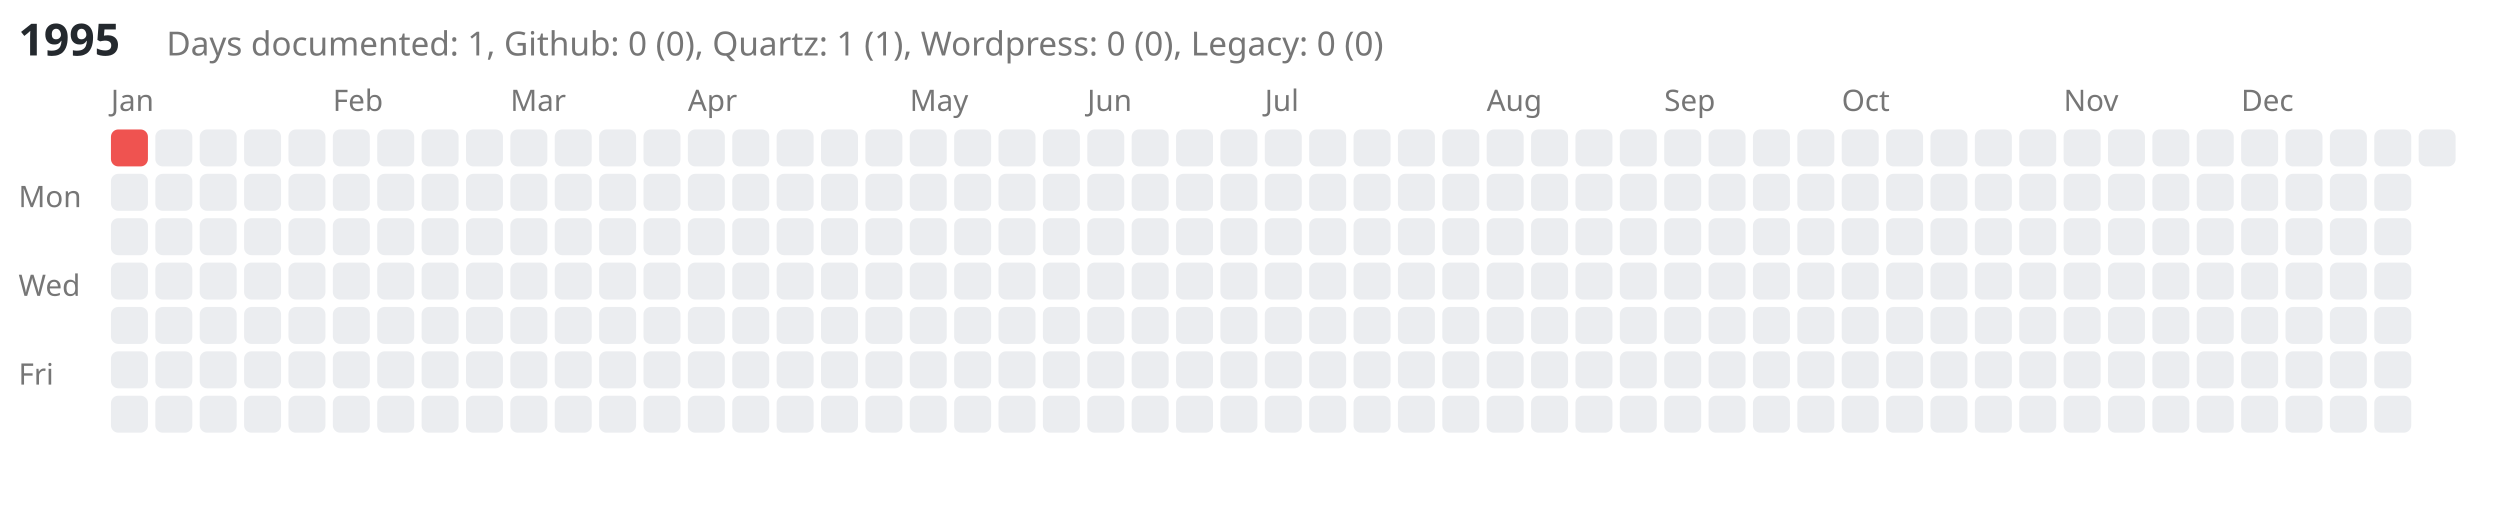
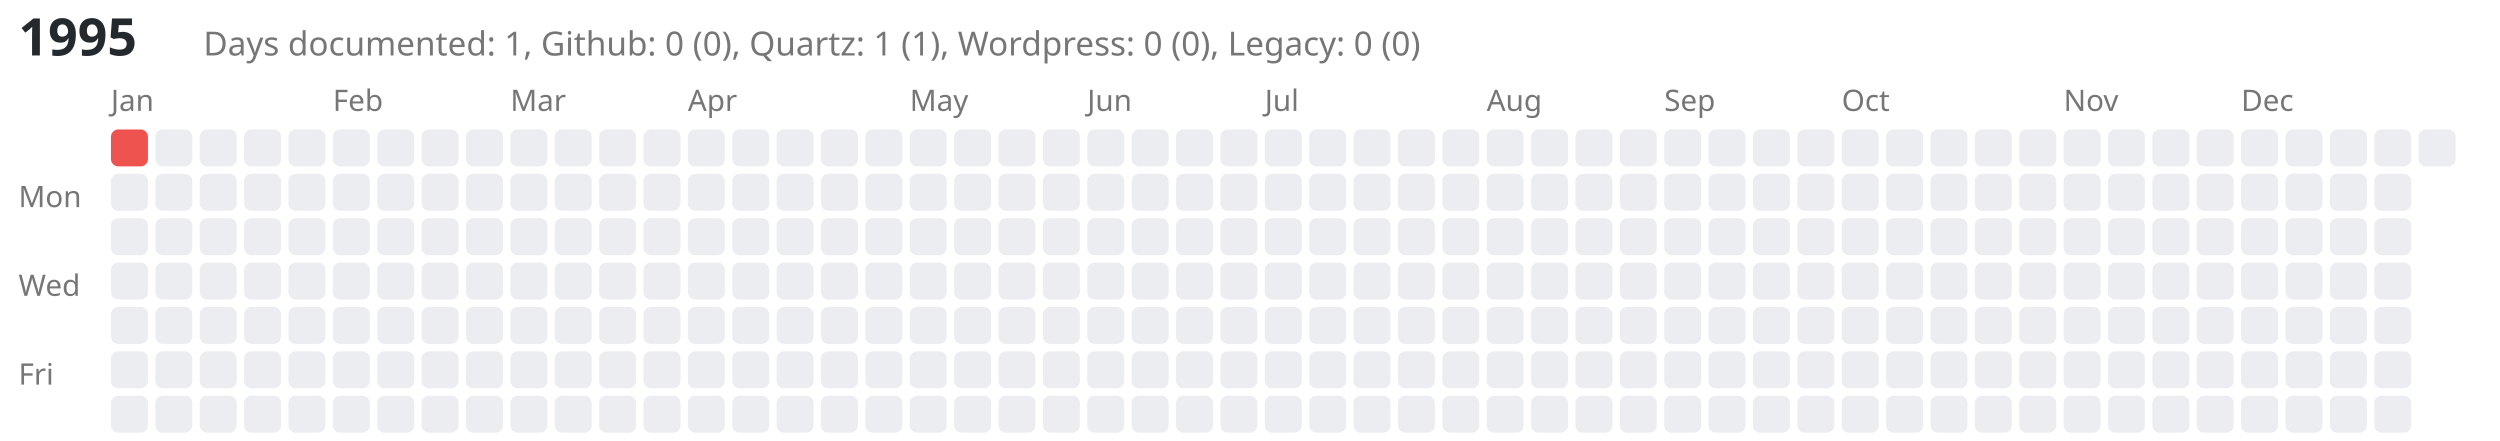
- <svg xmlns="http://www.w3.org/2000/svg" viewBox="0 0 676 139" style="background-color: white;">
-   <text x="5" y="15" font-family="sans-serif" font-size="12" font-weight="bold" fill="#24292e">1995</text>
-   <text x="45" y="15" font-family="sans-serif" font-size="9" fill="#767676">Days documented: 1, Github: 0 (0), Quartz: 1 (1), Wordpress: 0 (0), Legacy: 0 (0)</text>
+ <svg xmlns="http://www.w3.org/2000/svg" viewBox="0 0 676 119" style="background-color: white;">
+   <text x="5" y="15" font-family="sans-serif" font-size="14" font-weight="bold" fill="#24292e">1995</text>
+   <text x="55" y="15" font-family="sans-serif" font-size="9" fill="#767676">Days documented: 1, Github: 0 (0), Quartz: 1 (1), Wordpress: 0 (0), Legacy: 0 (0)</text>
  <text x="5" y="56" font-family="sans-serif" font-size="8" fill="#767676">Mon</text>
  <text x="5" y="80" font-family="sans-serif" font-size="8" fill="#767676">Wed</text>
  <text x="5" y="104" font-family="sans-serif" font-size="8" fill="#767676">Fri</text>
  <text x="30" y="30" font-family="sans-serif" font-size="8" fill="#767676">Jan</text>
  <a href="https://kreier.github.io/quartz/Diary/1995">
    <rect class="day-cell" data-date="1995-01-01" x="30" y="35" width="10" height="10" fill="#ef5350" rx="2" ry="2" />
  </a>
  <rect class="day-cell" data-date="1995-01-02" x="30" y="47" width="10" height="10" fill="#ebedf0" rx="2" ry="2" />
  <rect class="day-cell" data-date="1995-01-03" x="30" y="59" width="10" height="10" fill="#ebedf0" rx="2" ry="2" />
  <rect class="day-cell" data-date="1995-01-04" x="30" y="71" width="10" height="10" fill="#ebedf0" rx="2" ry="2" />
  <rect class="day-cell" data-date="1995-01-05" x="30" y="83" width="10" height="10" fill="#ebedf0" rx="2" ry="2" />
  <rect class="day-cell" data-date="1995-01-06" x="30" y="95" width="10" height="10" fill="#ebedf0" rx="2" ry="2" />
  <rect class="day-cell" data-date="1995-01-07" x="30" y="107" width="10" height="10" fill="#ebedf0" rx="2" ry="2" />
  <rect class="day-cell" data-date="1995-01-08" x="42" y="35" width="10" height="10" fill="#ebedf0" rx="2" ry="2" />
  <rect class="day-cell" data-date="1995-01-09" x="42" y="47" width="10" height="10" fill="#ebedf0" rx="2" ry="2" />
  <rect class="day-cell" data-date="1995-01-10" x="42" y="59" width="10" height="10" fill="#ebedf0" rx="2" ry="2" />
  <rect class="day-cell" data-date="1995-01-11" x="42" y="71" width="10" height="10" fill="#ebedf0" rx="2" ry="2" />
  <rect class="day-cell" data-date="1995-01-12" x="42" y="83" width="10" height="10" fill="#ebedf0" rx="2" ry="2" />
  <rect class="day-cell" data-date="1995-01-13" x="42" y="95" width="10" height="10" fill="#ebedf0" rx="2" ry="2" />
  <rect class="day-cell" data-date="1995-01-14" x="42" y="107" width="10" height="10" fill="#ebedf0" rx="2" ry="2" />
  <rect class="day-cell" data-date="1995-01-15" x="54" y="35" width="10" height="10" fill="#ebedf0" rx="2" ry="2" />
  <rect class="day-cell" data-date="1995-01-16" x="54" y="47" width="10" height="10" fill="#ebedf0" rx="2" ry="2" />
  <rect class="day-cell" data-date="1995-01-17" x="54" y="59" width="10" height="10" fill="#ebedf0" rx="2" ry="2" />
  <rect class="day-cell" data-date="1995-01-18" x="54" y="71" width="10" height="10" fill="#ebedf0" rx="2" ry="2" />
  <rect class="day-cell" data-date="1995-01-19" x="54" y="83" width="10" height="10" fill="#ebedf0" rx="2" ry="2" />
  <rect class="day-cell" data-date="1995-01-20" x="54" y="95" width="10" height="10" fill="#ebedf0" rx="2" ry="2" />
  <rect class="day-cell" data-date="1995-01-21" x="54" y="107" width="10" height="10" fill="#ebedf0" rx="2" ry="2" />
  <rect class="day-cell" data-date="1995-01-22" x="66" y="35" width="10" height="10" fill="#ebedf0" rx="2" ry="2" />
  <rect class="day-cell" data-date="1995-01-23" x="66" y="47" width="10" height="10" fill="#ebedf0" rx="2" ry="2" />
  <rect class="day-cell" data-date="1995-01-24" x="66" y="59" width="10" height="10" fill="#ebedf0" rx="2" ry="2" />
  <rect class="day-cell" data-date="1995-01-25" x="66" y="71" width="10" height="10" fill="#ebedf0" rx="2" ry="2" />
  <rect class="day-cell" data-date="1995-01-26" x="66" y="83" width="10" height="10" fill="#ebedf0" rx="2" ry="2" />
  <rect class="day-cell" data-date="1995-01-27" x="66" y="95" width="10" height="10" fill="#ebedf0" rx="2" ry="2" />
  <rect class="day-cell" data-date="1995-01-28" x="66" y="107" width="10" height="10" fill="#ebedf0" rx="2" ry="2" />
  <rect class="day-cell" data-date="1995-01-29" x="78" y="35" width="10" height="10" fill="#ebedf0" rx="2" ry="2" />
  <rect class="day-cell" data-date="1995-01-30" x="78" y="47" width="10" height="10" fill="#ebedf0" rx="2" ry="2" />
  <rect class="day-cell" data-date="1995-01-31" x="78" y="59" width="10" height="10" fill="#ebedf0" rx="2" ry="2" />
  <rect class="day-cell" data-date="1995-02-01" x="78" y="71" width="10" height="10" fill="#ebedf0" rx="2" ry="2" />
  <rect class="day-cell" data-date="1995-02-02" x="78" y="83" width="10" height="10" fill="#ebedf0" rx="2" ry="2" />
  <rect class="day-cell" data-date="1995-02-03" x="78" y="95" width="10" height="10" fill="#ebedf0" rx="2" ry="2" />
  <rect class="day-cell" data-date="1995-02-04" x="78" y="107" width="10" height="10" fill="#ebedf0" rx="2" ry="2" />
  <text x="90" y="30" font-family="sans-serif" font-size="8" fill="#767676">Feb</text>
  <rect class="day-cell" data-date="1995-02-05" x="90" y="35" width="10" height="10" fill="#ebedf0" rx="2" ry="2" />
  <rect class="day-cell" data-date="1995-02-06" x="90" y="47" width="10" height="10" fill="#ebedf0" rx="2" ry="2" />
  <rect class="day-cell" data-date="1995-02-07" x="90" y="59" width="10" height="10" fill="#ebedf0" rx="2" ry="2" />
  <rect class="day-cell" data-date="1995-02-08" x="90" y="71" width="10" height="10" fill="#ebedf0" rx="2" ry="2" />
  <rect class="day-cell" data-date="1995-02-09" x="90" y="83" width="10" height="10" fill="#ebedf0" rx="2" ry="2" />
  <rect class="day-cell" data-date="1995-02-10" x="90" y="95" width="10" height="10" fill="#ebedf0" rx="2" ry="2" />
  <rect class="day-cell" data-date="1995-02-11" x="90" y="107" width="10" height="10" fill="#ebedf0" rx="2" ry="2" />
  <rect class="day-cell" data-date="1995-02-12" x="102" y="35" width="10" height="10" fill="#ebedf0" rx="2" ry="2" />
  <rect class="day-cell" data-date="1995-02-13" x="102" y="47" width="10" height="10" fill="#ebedf0" rx="2" ry="2" />
  <rect class="day-cell" data-date="1995-02-14" x="102" y="59" width="10" height="10" fill="#ebedf0" rx="2" ry="2" />
  <rect class="day-cell" data-date="1995-02-15" x="102" y="71" width="10" height="10" fill="#ebedf0" rx="2" ry="2" />
  <rect class="day-cell" data-date="1995-02-16" x="102" y="83" width="10" height="10" fill="#ebedf0" rx="2" ry="2" />
  <rect class="day-cell" data-date="1995-02-17" x="102" y="95" width="10" height="10" fill="#ebedf0" rx="2" ry="2" />
  <rect class="day-cell" data-date="1995-02-18" x="102" y="107" width="10" height="10" fill="#ebedf0" rx="2" ry="2" />
  <rect class="day-cell" data-date="1995-02-19" x="114" y="35" width="10" height="10" fill="#ebedf0" rx="2" ry="2" />
  <rect class="day-cell" data-date="1995-02-20" x="114" y="47" width="10" height="10" fill="#ebedf0" rx="2" ry="2" />
  <rect class="day-cell" data-date="1995-02-21" x="114" y="59" width="10" height="10" fill="#ebedf0" rx="2" ry="2" />
  <rect class="day-cell" data-date="1995-02-22" x="114" y="71" width="10" height="10" fill="#ebedf0" rx="2" ry="2" />
  <rect class="day-cell" data-date="1995-02-23" x="114" y="83" width="10" height="10" fill="#ebedf0" rx="2" ry="2" />
  <rect class="day-cell" data-date="1995-02-24" x="114" y="95" width="10" height="10" fill="#ebedf0" rx="2" ry="2" />
  <rect class="day-cell" data-date="1995-02-25" x="114" y="107" width="10" height="10" fill="#ebedf0" rx="2" ry="2" />
  <rect class="day-cell" data-date="1995-02-26" x="126" y="35" width="10" height="10" fill="#ebedf0" rx="2" ry="2" />
  <rect class="day-cell" data-date="1995-02-27" x="126" y="47" width="10" height="10" fill="#ebedf0" rx="2" ry="2" />
  <rect class="day-cell" data-date="1995-02-28" x="126" y="59" width="10" height="10" fill="#ebedf0" rx="2" ry="2" />
  <rect class="day-cell" data-date="1995-03-01" x="126" y="71" width="10" height="10" fill="#ebedf0" rx="2" ry="2" />
  <rect class="day-cell" data-date="1995-03-02" x="126" y="83" width="10" height="10" fill="#ebedf0" rx="2" ry="2" />
  <rect class="day-cell" data-date="1995-03-03" x="126" y="95" width="10" height="10" fill="#ebedf0" rx="2" ry="2" />
  <rect class="day-cell" data-date="1995-03-04" x="126" y="107" width="10" height="10" fill="#ebedf0" rx="2" ry="2" />
  <text x="138" y="30" font-family="sans-serif" font-size="8" fill="#767676">Mar</text>
  <rect class="day-cell" data-date="1995-03-05" x="138" y="35" width="10" height="10" fill="#ebedf0" rx="2" ry="2" />
  <rect class="day-cell" data-date="1995-03-06" x="138" y="47" width="10" height="10" fill="#ebedf0" rx="2" ry="2" />
  <rect class="day-cell" data-date="1995-03-07" x="138" y="59" width="10" height="10" fill="#ebedf0" rx="2" ry="2" />
  <rect class="day-cell" data-date="1995-03-08" x="138" y="71" width="10" height="10" fill="#ebedf0" rx="2" ry="2" />
  <rect class="day-cell" data-date="1995-03-09" x="138" y="83" width="10" height="10" fill="#ebedf0" rx="2" ry="2" />
  <rect class="day-cell" data-date="1995-03-10" x="138" y="95" width="10" height="10" fill="#ebedf0" rx="2" ry="2" />
  <rect class="day-cell" data-date="1995-03-11" x="138" y="107" width="10" height="10" fill="#ebedf0" rx="2" ry="2" />
  <rect class="day-cell" data-date="1995-03-12" x="150" y="35" width="10" height="10" fill="#ebedf0" rx="2" ry="2" />
  <rect class="day-cell" data-date="1995-03-13" x="150" y="47" width="10" height="10" fill="#ebedf0" rx="2" ry="2" />
  <rect class="day-cell" data-date="1995-03-14" x="150" y="59" width="10" height="10" fill="#ebedf0" rx="2" ry="2" />
  <rect class="day-cell" data-date="1995-03-15" x="150" y="71" width="10" height="10" fill="#ebedf0" rx="2" ry="2" />
  <rect class="day-cell" data-date="1995-03-16" x="150" y="83" width="10" height="10" fill="#ebedf0" rx="2" ry="2" />
  <rect class="day-cell" data-date="1995-03-17" x="150" y="95" width="10" height="10" fill="#ebedf0" rx="2" ry="2" />
  <rect class="day-cell" data-date="1995-03-18" x="150" y="107" width="10" height="10" fill="#ebedf0" rx="2" ry="2" />
  <rect class="day-cell" data-date="1995-03-19" x="162" y="35" width="10" height="10" fill="#ebedf0" rx="2" ry="2" />
  <rect class="day-cell" data-date="1995-03-20" x="162" y="47" width="10" height="10" fill="#ebedf0" rx="2" ry="2" />
  <rect class="day-cell" data-date="1995-03-21" x="162" y="59" width="10" height="10" fill="#ebedf0" rx="2" ry="2" />
  <rect class="day-cell" data-date="1995-03-22" x="162" y="71" width="10" height="10" fill="#ebedf0" rx="2" ry="2" />
  <rect class="day-cell" data-date="1995-03-23" x="162" y="83" width="10" height="10" fill="#ebedf0" rx="2" ry="2" />
  <rect class="day-cell" data-date="1995-03-24" x="162" y="95" width="10" height="10" fill="#ebedf0" rx="2" ry="2" />
  <rect class="day-cell" data-date="1995-03-25" x="162" y="107" width="10" height="10" fill="#ebedf0" rx="2" ry="2" />
  <rect class="day-cell" data-date="1995-03-26" x="174" y="35" width="10" height="10" fill="#ebedf0" rx="2" ry="2" />
  <rect class="day-cell" data-date="1995-03-27" x="174" y="47" width="10" height="10" fill="#ebedf0" rx="2" ry="2" />
  <rect class="day-cell" data-date="1995-03-28" x="174" y="59" width="10" height="10" fill="#ebedf0" rx="2" ry="2" />
  <rect class="day-cell" data-date="1995-03-29" x="174" y="71" width="10" height="10" fill="#ebedf0" rx="2" ry="2" />
  <rect class="day-cell" data-date="1995-03-30" x="174" y="83" width="10" height="10" fill="#ebedf0" rx="2" ry="2" />
  <rect class="day-cell" data-date="1995-03-31" x="174" y="95" width="10" height="10" fill="#ebedf0" rx="2" ry="2" />
  <rect class="day-cell" data-date="1995-04-01" x="174" y="107" width="10" height="10" fill="#ebedf0" rx="2" ry="2" />
  <text x="186" y="30" font-family="sans-serif" font-size="8" fill="#767676">Apr</text>
  <rect class="day-cell" data-date="1995-04-02" x="186" y="35" width="10" height="10" fill="#ebedf0" rx="2" ry="2" />
  <rect class="day-cell" data-date="1995-04-03" x="186" y="47" width="10" height="10" fill="#ebedf0" rx="2" ry="2" />
  <rect class="day-cell" data-date="1995-04-04" x="186" y="59" width="10" height="10" fill="#ebedf0" rx="2" ry="2" />
  <rect class="day-cell" data-date="1995-04-05" x="186" y="71" width="10" height="10" fill="#ebedf0" rx="2" ry="2" />
  <rect class="day-cell" data-date="1995-04-06" x="186" y="83" width="10" height="10" fill="#ebedf0" rx="2" ry="2" />
  <rect class="day-cell" data-date="1995-04-07" x="186" y="95" width="10" height="10" fill="#ebedf0" rx="2" ry="2" />
  <rect class="day-cell" data-date="1995-04-08" x="186" y="107" width="10" height="10" fill="#ebedf0" rx="2" ry="2" />
  <rect class="day-cell" data-date="1995-04-09" x="198" y="35" width="10" height="10" fill="#ebedf0" rx="2" ry="2" />
  <rect class="day-cell" data-date="1995-04-10" x="198" y="47" width="10" height="10" fill="#ebedf0" rx="2" ry="2" />
  <rect class="day-cell" data-date="1995-04-11" x="198" y="59" width="10" height="10" fill="#ebedf0" rx="2" ry="2" />
  <rect class="day-cell" data-date="1995-04-12" x="198" y="71" width="10" height="10" fill="#ebedf0" rx="2" ry="2" />
  <rect class="day-cell" data-date="1995-04-13" x="198" y="83" width="10" height="10" fill="#ebedf0" rx="2" ry="2" />
  <rect class="day-cell" data-date="1995-04-14" x="198" y="95" width="10" height="10" fill="#ebedf0" rx="2" ry="2" />
  <rect class="day-cell" data-date="1995-04-15" x="198" y="107" width="10" height="10" fill="#ebedf0" rx="2" ry="2" />
  <rect class="day-cell" data-date="1995-04-16" x="210" y="35" width="10" height="10" fill="#ebedf0" rx="2" ry="2" />
  <rect class="day-cell" data-date="1995-04-17" x="210" y="47" width="10" height="10" fill="#ebedf0" rx="2" ry="2" />
  <rect class="day-cell" data-date="1995-04-18" x="210" y="59" width="10" height="10" fill="#ebedf0" rx="2" ry="2" />
  <rect class="day-cell" data-date="1995-04-19" x="210" y="71" width="10" height="10" fill="#ebedf0" rx="2" ry="2" />
  <rect class="day-cell" data-date="1995-04-20" x="210" y="83" width="10" height="10" fill="#ebedf0" rx="2" ry="2" />
  <rect class="day-cell" data-date="1995-04-21" x="210" y="95" width="10" height="10" fill="#ebedf0" rx="2" ry="2" />
  <rect class="day-cell" data-date="1995-04-22" x="210" y="107" width="10" height="10" fill="#ebedf0" rx="2" ry="2" />
  <rect class="day-cell" data-date="1995-04-23" x="222" y="35" width="10" height="10" fill="#ebedf0" rx="2" ry="2" />
  <rect class="day-cell" data-date="1995-04-24" x="222" y="47" width="10" height="10" fill="#ebedf0" rx="2" ry="2" />
  <rect class="day-cell" data-date="1995-04-25" x="222" y="59" width="10" height="10" fill="#ebedf0" rx="2" ry="2" />
  <rect class="day-cell" data-date="1995-04-26" x="222" y="71" width="10" height="10" fill="#ebedf0" rx="2" ry="2" />
  <rect class="day-cell" data-date="1995-04-27" x="222" y="83" width="10" height="10" fill="#ebedf0" rx="2" ry="2" />
  <rect class="day-cell" data-date="1995-04-28" x="222" y="95" width="10" height="10" fill="#ebedf0" rx="2" ry="2" />
  <rect class="day-cell" data-date="1995-04-29" x="222" y="107" width="10" height="10" fill="#ebedf0" rx="2" ry="2" />
  <rect class="day-cell" data-date="1995-04-30" x="234" y="35" width="10" height="10" fill="#ebedf0" rx="2" ry="2" />
  <rect class="day-cell" data-date="1995-05-01" x="234" y="47" width="10" height="10" fill="#ebedf0" rx="2" ry="2" />
  <rect class="day-cell" data-date="1995-05-02" x="234" y="59" width="10" height="10" fill="#ebedf0" rx="2" ry="2" />
  <rect class="day-cell" data-date="1995-05-03" x="234" y="71" width="10" height="10" fill="#ebedf0" rx="2" ry="2" />
  <rect class="day-cell" data-date="1995-05-04" x="234" y="83" width="10" height="10" fill="#ebedf0" rx="2" ry="2" />
  <rect class="day-cell" data-date="1995-05-05" x="234" y="95" width="10" height="10" fill="#ebedf0" rx="2" ry="2" />
  <rect class="day-cell" data-date="1995-05-06" x="234" y="107" width="10" height="10" fill="#ebedf0" rx="2" ry="2" />
  <text x="246" y="30" font-family="sans-serif" font-size="8" fill="#767676">May</text>
  <rect class="day-cell" data-date="1995-05-07" x="246" y="35" width="10" height="10" fill="#ebedf0" rx="2" ry="2" />
  <rect class="day-cell" data-date="1995-05-08" x="246" y="47" width="10" height="10" fill="#ebedf0" rx="2" ry="2" />
  <rect class="day-cell" data-date="1995-05-09" x="246" y="59" width="10" height="10" fill="#ebedf0" rx="2" ry="2" />
  <rect class="day-cell" data-date="1995-05-10" x="246" y="71" width="10" height="10" fill="#ebedf0" rx="2" ry="2" />
  <rect class="day-cell" data-date="1995-05-11" x="246" y="83" width="10" height="10" fill="#ebedf0" rx="2" ry="2" />
  <rect class="day-cell" data-date="1995-05-12" x="246" y="95" width="10" height="10" fill="#ebedf0" rx="2" ry="2" />
  <rect class="day-cell" data-date="1995-05-13" x="246" y="107" width="10" height="10" fill="#ebedf0" rx="2" ry="2" />
  <rect class="day-cell" data-date="1995-05-14" x="258" y="35" width="10" height="10" fill="#ebedf0" rx="2" ry="2" />
  <rect class="day-cell" data-date="1995-05-15" x="258" y="47" width="10" height="10" fill="#ebedf0" rx="2" ry="2" />
  <rect class="day-cell" data-date="1995-05-16" x="258" y="59" width="10" height="10" fill="#ebedf0" rx="2" ry="2" />
  <rect class="day-cell" data-date="1995-05-17" x="258" y="71" width="10" height="10" fill="#ebedf0" rx="2" ry="2" />
  <rect class="day-cell" data-date="1995-05-18" x="258" y="83" width="10" height="10" fill="#ebedf0" rx="2" ry="2" />
  <rect class="day-cell" data-date="1995-05-19" x="258" y="95" width="10" height="10" fill="#ebedf0" rx="2" ry="2" />
  <rect class="day-cell" data-date="1995-05-20" x="258" y="107" width="10" height="10" fill="#ebedf0" rx="2" ry="2" />
  <rect class="day-cell" data-date="1995-05-21" x="270" y="35" width="10" height="10" fill="#ebedf0" rx="2" ry="2" />
  <rect class="day-cell" data-date="1995-05-22" x="270" y="47" width="10" height="10" fill="#ebedf0" rx="2" ry="2" />
  <rect class="day-cell" data-date="1995-05-23" x="270" y="59" width="10" height="10" fill="#ebedf0" rx="2" ry="2" />
  <rect class="day-cell" data-date="1995-05-24" x="270" y="71" width="10" height="10" fill="#ebedf0" rx="2" ry="2" />
  <rect class="day-cell" data-date="1995-05-25" x="270" y="83" width="10" height="10" fill="#ebedf0" rx="2" ry="2" />
  <rect class="day-cell" data-date="1995-05-26" x="270" y="95" width="10" height="10" fill="#ebedf0" rx="2" ry="2" />
  <rect class="day-cell" data-date="1995-05-27" x="270" y="107" width="10" height="10" fill="#ebedf0" rx="2" ry="2" />
  <rect class="day-cell" data-date="1995-05-28" x="282" y="35" width="10" height="10" fill="#ebedf0" rx="2" ry="2" />
  <rect class="day-cell" data-date="1995-05-29" x="282" y="47" width="10" height="10" fill="#ebedf0" rx="2" ry="2" />
  <rect class="day-cell" data-date="1995-05-30" x="282" y="59" width="10" height="10" fill="#ebedf0" rx="2" ry="2" />
  <rect class="day-cell" data-date="1995-05-31" x="282" y="71" width="10" height="10" fill="#ebedf0" rx="2" ry="2" />
  <rect class="day-cell" data-date="1995-06-01" x="282" y="83" width="10" height="10" fill="#ebedf0" rx="2" ry="2" />
  <rect class="day-cell" data-date="1995-06-02" x="282" y="95" width="10" height="10" fill="#ebedf0" rx="2" ry="2" />
  <rect class="day-cell" data-date="1995-06-03" x="282" y="107" width="10" height="10" fill="#ebedf0" rx="2" ry="2" />
  <text x="294" y="30" font-family="sans-serif" font-size="8" fill="#767676">Jun</text>
  <rect class="day-cell" data-date="1995-06-04" x="294" y="35" width="10" height="10" fill="#ebedf0" rx="2" ry="2" />
  <rect class="day-cell" data-date="1995-06-05" x="294" y="47" width="10" height="10" fill="#ebedf0" rx="2" ry="2" />
  <rect class="day-cell" data-date="1995-06-06" x="294" y="59" width="10" height="10" fill="#ebedf0" rx="2" ry="2" />
  <rect class="day-cell" data-date="1995-06-07" x="294" y="71" width="10" height="10" fill="#ebedf0" rx="2" ry="2" />
  <rect class="day-cell" data-date="1995-06-08" x="294" y="83" width="10" height="10" fill="#ebedf0" rx="2" ry="2" />
  <rect class="day-cell" data-date="1995-06-09" x="294" y="95" width="10" height="10" fill="#ebedf0" rx="2" ry="2" />
  <rect class="day-cell" data-date="1995-06-10" x="294" y="107" width="10" height="10" fill="#ebedf0" rx="2" ry="2" />
  <rect class="day-cell" data-date="1995-06-11" x="306" y="35" width="10" height="10" fill="#ebedf0" rx="2" ry="2" />
  <rect class="day-cell" data-date="1995-06-12" x="306" y="47" width="10" height="10" fill="#ebedf0" rx="2" ry="2" />
  <rect class="day-cell" data-date="1995-06-13" x="306" y="59" width="10" height="10" fill="#ebedf0" rx="2" ry="2" />
  <rect class="day-cell" data-date="1995-06-14" x="306" y="71" width="10" height="10" fill="#ebedf0" rx="2" ry="2" />
  <rect class="day-cell" data-date="1995-06-15" x="306" y="83" width="10" height="10" fill="#ebedf0" rx="2" ry="2" />
  <rect class="day-cell" data-date="1995-06-16" x="306" y="95" width="10" height="10" fill="#ebedf0" rx="2" ry="2" />
  <rect class="day-cell" data-date="1995-06-17" x="306" y="107" width="10" height="10" fill="#ebedf0" rx="2" ry="2" />
  <rect class="day-cell" data-date="1995-06-18" x="318" y="35" width="10" height="10" fill="#ebedf0" rx="2" ry="2" />
  <rect class="day-cell" data-date="1995-06-19" x="318" y="47" width="10" height="10" fill="#ebedf0" rx="2" ry="2" />
  <rect class="day-cell" data-date="1995-06-20" x="318" y="59" width="10" height="10" fill="#ebedf0" rx="2" ry="2" />
  <rect class="day-cell" data-date="1995-06-21" x="318" y="71" width="10" height="10" fill="#ebedf0" rx="2" ry="2" />
  <rect class="day-cell" data-date="1995-06-22" x="318" y="83" width="10" height="10" fill="#ebedf0" rx="2" ry="2" />
  <rect class="day-cell" data-date="1995-06-23" x="318" y="95" width="10" height="10" fill="#ebedf0" rx="2" ry="2" />
  <rect class="day-cell" data-date="1995-06-24" x="318" y="107" width="10" height="10" fill="#ebedf0" rx="2" ry="2" />
  <rect class="day-cell" data-date="1995-06-25" x="330" y="35" width="10" height="10" fill="#ebedf0" rx="2" ry="2" />
  <rect class="day-cell" data-date="1995-06-26" x="330" y="47" width="10" height="10" fill="#ebedf0" rx="2" ry="2" />
  <rect class="day-cell" data-date="1995-06-27" x="330" y="59" width="10" height="10" fill="#ebedf0" rx="2" ry="2" />
  <rect class="day-cell" data-date="1995-06-28" x="330" y="71" width="10" height="10" fill="#ebedf0" rx="2" ry="2" />
  <rect class="day-cell" data-date="1995-06-29" x="330" y="83" width="10" height="10" fill="#ebedf0" rx="2" ry="2" />
  <rect class="day-cell" data-date="1995-06-30" x="330" y="95" width="10" height="10" fill="#ebedf0" rx="2" ry="2" />
  <rect class="day-cell" data-date="1995-07-01" x="330" y="107" width="10" height="10" fill="#ebedf0" rx="2" ry="2" />
  <text x="342" y="30" font-family="sans-serif" font-size="8" fill="#767676">Jul</text>
  <rect class="day-cell" data-date="1995-07-02" x="342" y="35" width="10" height="10" fill="#ebedf0" rx="2" ry="2" />
  <rect class="day-cell" data-date="1995-07-03" x="342" y="47" width="10" height="10" fill="#ebedf0" rx="2" ry="2" />
  <rect class="day-cell" data-date="1995-07-04" x="342" y="59" width="10" height="10" fill="#ebedf0" rx="2" ry="2" />
  <rect class="day-cell" data-date="1995-07-05" x="342" y="71" width="10" height="10" fill="#ebedf0" rx="2" ry="2" />
  <rect class="day-cell" data-date="1995-07-06" x="342" y="83" width="10" height="10" fill="#ebedf0" rx="2" ry="2" />
  <rect class="day-cell" data-date="1995-07-07" x="342" y="95" width="10" height="10" fill="#ebedf0" rx="2" ry="2" />
  <rect class="day-cell" data-date="1995-07-08" x="342" y="107" width="10" height="10" fill="#ebedf0" rx="2" ry="2" />
  <rect class="day-cell" data-date="1995-07-09" x="354" y="35" width="10" height="10" fill="#ebedf0" rx="2" ry="2" />
  <rect class="day-cell" data-date="1995-07-10" x="354" y="47" width="10" height="10" fill="#ebedf0" rx="2" ry="2" />
  <rect class="day-cell" data-date="1995-07-11" x="354" y="59" width="10" height="10" fill="#ebedf0" rx="2" ry="2" />
  <rect class="day-cell" data-date="1995-07-12" x="354" y="71" width="10" height="10" fill="#ebedf0" rx="2" ry="2" />
  <rect class="day-cell" data-date="1995-07-13" x="354" y="83" width="10" height="10" fill="#ebedf0" rx="2" ry="2" />
  <rect class="day-cell" data-date="1995-07-14" x="354" y="95" width="10" height="10" fill="#ebedf0" rx="2" ry="2" />
  <rect class="day-cell" data-date="1995-07-15" x="354" y="107" width="10" height="10" fill="#ebedf0" rx="2" ry="2" />
  <rect class="day-cell" data-date="1995-07-16" x="366" y="35" width="10" height="10" fill="#ebedf0" rx="2" ry="2" />
  <rect class="day-cell" data-date="1995-07-17" x="366" y="47" width="10" height="10" fill="#ebedf0" rx="2" ry="2" />
  <rect class="day-cell" data-date="1995-07-18" x="366" y="59" width="10" height="10" fill="#ebedf0" rx="2" ry="2" />
  <rect class="day-cell" data-date="1995-07-19" x="366" y="71" width="10" height="10" fill="#ebedf0" rx="2" ry="2" />
  <rect class="day-cell" data-date="1995-07-20" x="366" y="83" width="10" height="10" fill="#ebedf0" rx="2" ry="2" />
  <rect class="day-cell" data-date="1995-07-21" x="366" y="95" width="10" height="10" fill="#ebedf0" rx="2" ry="2" />
  <rect class="day-cell" data-date="1995-07-22" x="366" y="107" width="10" height="10" fill="#ebedf0" rx="2" ry="2" />
  <rect class="day-cell" data-date="1995-07-23" x="378" y="35" width="10" height="10" fill="#ebedf0" rx="2" ry="2" />
  <rect class="day-cell" data-date="1995-07-24" x="378" y="47" width="10" height="10" fill="#ebedf0" rx="2" ry="2" />
  <rect class="day-cell" data-date="1995-07-25" x="378" y="59" width="10" height="10" fill="#ebedf0" rx="2" ry="2" />
  <rect class="day-cell" data-date="1995-07-26" x="378" y="71" width="10" height="10" fill="#ebedf0" rx="2" ry="2" />
  <rect class="day-cell" data-date="1995-07-27" x="378" y="83" width="10" height="10" fill="#ebedf0" rx="2" ry="2" />
  <rect class="day-cell" data-date="1995-07-28" x="378" y="95" width="10" height="10" fill="#ebedf0" rx="2" ry="2" />
  <rect class="day-cell" data-date="1995-07-29" x="378" y="107" width="10" height="10" fill="#ebedf0" rx="2" ry="2" />
  <rect class="day-cell" data-date="1995-07-30" x="390" y="35" width="10" height="10" fill="#ebedf0" rx="2" ry="2" />
  <rect class="day-cell" data-date="1995-07-31" x="390" y="47" width="10" height="10" fill="#ebedf0" rx="2" ry="2" />
  <rect class="day-cell" data-date="1995-08-01" x="390" y="59" width="10" height="10" fill="#ebedf0" rx="2" ry="2" />
  <rect class="day-cell" data-date="1995-08-02" x="390" y="71" width="10" height="10" fill="#ebedf0" rx="2" ry="2" />
  <rect class="day-cell" data-date="1995-08-03" x="390" y="83" width="10" height="10" fill="#ebedf0" rx="2" ry="2" />
  <rect class="day-cell" data-date="1995-08-04" x="390" y="95" width="10" height="10" fill="#ebedf0" rx="2" ry="2" />
  <rect class="day-cell" data-date="1995-08-05" x="390" y="107" width="10" height="10" fill="#ebedf0" rx="2" ry="2" />
  <text x="402" y="30" font-family="sans-serif" font-size="8" fill="#767676">Aug</text>
  <rect class="day-cell" data-date="1995-08-06" x="402" y="35" width="10" height="10" fill="#ebedf0" rx="2" ry="2" />
  <rect class="day-cell" data-date="1995-08-07" x="402" y="47" width="10" height="10" fill="#ebedf0" rx="2" ry="2" />
  <rect class="day-cell" data-date="1995-08-08" x="402" y="59" width="10" height="10" fill="#ebedf0" rx="2" ry="2" />
  <rect class="day-cell" data-date="1995-08-09" x="402" y="71" width="10" height="10" fill="#ebedf0" rx="2" ry="2" />
  <rect class="day-cell" data-date="1995-08-10" x="402" y="83" width="10" height="10" fill="#ebedf0" rx="2" ry="2" />
  <rect class="day-cell" data-date="1995-08-11" x="402" y="95" width="10" height="10" fill="#ebedf0" rx="2" ry="2" />
  <rect class="day-cell" data-date="1995-08-12" x="402" y="107" width="10" height="10" fill="#ebedf0" rx="2" ry="2" />
  <rect class="day-cell" data-date="1995-08-13" x="414" y="35" width="10" height="10" fill="#ebedf0" rx="2" ry="2" />
  <rect class="day-cell" data-date="1995-08-14" x="414" y="47" width="10" height="10" fill="#ebedf0" rx="2" ry="2" />
  <rect class="day-cell" data-date="1995-08-15" x="414" y="59" width="10" height="10" fill="#ebedf0" rx="2" ry="2" />
  <rect class="day-cell" data-date="1995-08-16" x="414" y="71" width="10" height="10" fill="#ebedf0" rx="2" ry="2" />
  <rect class="day-cell" data-date="1995-08-17" x="414" y="83" width="10" height="10" fill="#ebedf0" rx="2" ry="2" />
  <rect class="day-cell" data-date="1995-08-18" x="414" y="95" width="10" height="10" fill="#ebedf0" rx="2" ry="2" />
  <rect class="day-cell" data-date="1995-08-19" x="414" y="107" width="10" height="10" fill="#ebedf0" rx="2" ry="2" />
  <rect class="day-cell" data-date="1995-08-20" x="426" y="35" width="10" height="10" fill="#ebedf0" rx="2" ry="2" />
  <rect class="day-cell" data-date="1995-08-21" x="426" y="47" width="10" height="10" fill="#ebedf0" rx="2" ry="2" />
  <rect class="day-cell" data-date="1995-08-22" x="426" y="59" width="10" height="10" fill="#ebedf0" rx="2" ry="2" />
  <rect class="day-cell" data-date="1995-08-23" x="426" y="71" width="10" height="10" fill="#ebedf0" rx="2" ry="2" />
  <rect class="day-cell" data-date="1995-08-24" x="426" y="83" width="10" height="10" fill="#ebedf0" rx="2" ry="2" />
  <rect class="day-cell" data-date="1995-08-25" x="426" y="95" width="10" height="10" fill="#ebedf0" rx="2" ry="2" />
  <rect class="day-cell" data-date="1995-08-26" x="426" y="107" width="10" height="10" fill="#ebedf0" rx="2" ry="2" />
  <rect class="day-cell" data-date="1995-08-27" x="438" y="35" width="10" height="10" fill="#ebedf0" rx="2" ry="2" />
  <rect class="day-cell" data-date="1995-08-28" x="438" y="47" width="10" height="10" fill="#ebedf0" rx="2" ry="2" />
  <rect class="day-cell" data-date="1995-08-29" x="438" y="59" width="10" height="10" fill="#ebedf0" rx="2" ry="2" />
  <rect class="day-cell" data-date="1995-08-30" x="438" y="71" width="10" height="10" fill="#ebedf0" rx="2" ry="2" />
  <rect class="day-cell" data-date="1995-08-31" x="438" y="83" width="10" height="10" fill="#ebedf0" rx="2" ry="2" />
  <rect class="day-cell" data-date="1995-09-01" x="438" y="95" width="10" height="10" fill="#ebedf0" rx="2" ry="2" />
  <rect class="day-cell" data-date="1995-09-02" x="438" y="107" width="10" height="10" fill="#ebedf0" rx="2" ry="2" />
  <text x="450" y="30" font-family="sans-serif" font-size="8" fill="#767676">Sep</text>
  <rect class="day-cell" data-date="1995-09-03" x="450" y="35" width="10" height="10" fill="#ebedf0" rx="2" ry="2" />
  <rect class="day-cell" data-date="1995-09-04" x="450" y="47" width="10" height="10" fill="#ebedf0" rx="2" ry="2" />
  <rect class="day-cell" data-date="1995-09-05" x="450" y="59" width="10" height="10" fill="#ebedf0" rx="2" ry="2" />
  <rect class="day-cell" data-date="1995-09-06" x="450" y="71" width="10" height="10" fill="#ebedf0" rx="2" ry="2" />
  <rect class="day-cell" data-date="1995-09-07" x="450" y="83" width="10" height="10" fill="#ebedf0" rx="2" ry="2" />
  <rect class="day-cell" data-date="1995-09-08" x="450" y="95" width="10" height="10" fill="#ebedf0" rx="2" ry="2" />
  <rect class="day-cell" data-date="1995-09-09" x="450" y="107" width="10" height="10" fill="#ebedf0" rx="2" ry="2" />
  <rect class="day-cell" data-date="1995-09-10" x="462" y="35" width="10" height="10" fill="#ebedf0" rx="2" ry="2" />
  <rect class="day-cell" data-date="1995-09-11" x="462" y="47" width="10" height="10" fill="#ebedf0" rx="2" ry="2" />
  <rect class="day-cell" data-date="1995-09-12" x="462" y="59" width="10" height="10" fill="#ebedf0" rx="2" ry="2" />
  <rect class="day-cell" data-date="1995-09-13" x="462" y="71" width="10" height="10" fill="#ebedf0" rx="2" ry="2" />
  <rect class="day-cell" data-date="1995-09-14" x="462" y="83" width="10" height="10" fill="#ebedf0" rx="2" ry="2" />
  <rect class="day-cell" data-date="1995-09-15" x="462" y="95" width="10" height="10" fill="#ebedf0" rx="2" ry="2" />
  <rect class="day-cell" data-date="1995-09-16" x="462" y="107" width="10" height="10" fill="#ebedf0" rx="2" ry="2" />
  <rect class="day-cell" data-date="1995-09-17" x="474" y="35" width="10" height="10" fill="#ebedf0" rx="2" ry="2" />
  <rect class="day-cell" data-date="1995-09-18" x="474" y="47" width="10" height="10" fill="#ebedf0" rx="2" ry="2" />
  <rect class="day-cell" data-date="1995-09-19" x="474" y="59" width="10" height="10" fill="#ebedf0" rx="2" ry="2" />
  <rect class="day-cell" data-date="1995-09-20" x="474" y="71" width="10" height="10" fill="#ebedf0" rx="2" ry="2" />
  <rect class="day-cell" data-date="1995-09-21" x="474" y="83" width="10" height="10" fill="#ebedf0" rx="2" ry="2" />
  <rect class="day-cell" data-date="1995-09-22" x="474" y="95" width="10" height="10" fill="#ebedf0" rx="2" ry="2" />
  <rect class="day-cell" data-date="1995-09-23" x="474" y="107" width="10" height="10" fill="#ebedf0" rx="2" ry="2" />
  <rect class="day-cell" data-date="1995-09-24" x="486" y="35" width="10" height="10" fill="#ebedf0" rx="2" ry="2" />
  <rect class="day-cell" data-date="1995-09-25" x="486" y="47" width="10" height="10" fill="#ebedf0" rx="2" ry="2" />
  <rect class="day-cell" data-date="1995-09-26" x="486" y="59" width="10" height="10" fill="#ebedf0" rx="2" ry="2" />
  <rect class="day-cell" data-date="1995-09-27" x="486" y="71" width="10" height="10" fill="#ebedf0" rx="2" ry="2" />
  <rect class="day-cell" data-date="1995-09-28" x="486" y="83" width="10" height="10" fill="#ebedf0" rx="2" ry="2" />
  <rect class="day-cell" data-date="1995-09-29" x="486" y="95" width="10" height="10" fill="#ebedf0" rx="2" ry="2" />
  <rect class="day-cell" data-date="1995-09-30" x="486" y="107" width="10" height="10" fill="#ebedf0" rx="2" ry="2" />
  <text x="498" y="30" font-family="sans-serif" font-size="8" fill="#767676">Oct</text>
  <rect class="day-cell" data-date="1995-10-01" x="498" y="35" width="10" height="10" fill="#ebedf0" rx="2" ry="2" />
  <rect class="day-cell" data-date="1995-10-02" x="498" y="47" width="10" height="10" fill="#ebedf0" rx="2" ry="2" />
  <rect class="day-cell" data-date="1995-10-03" x="498" y="59" width="10" height="10" fill="#ebedf0" rx="2" ry="2" />
  <rect class="day-cell" data-date="1995-10-04" x="498" y="71" width="10" height="10" fill="#ebedf0" rx="2" ry="2" />
  <rect class="day-cell" data-date="1995-10-05" x="498" y="83" width="10" height="10" fill="#ebedf0" rx="2" ry="2" />
  <rect class="day-cell" data-date="1995-10-06" x="498" y="95" width="10" height="10" fill="#ebedf0" rx="2" ry="2" />
  <rect class="day-cell" data-date="1995-10-07" x="498" y="107" width="10" height="10" fill="#ebedf0" rx="2" ry="2" />
  <rect class="day-cell" data-date="1995-10-08" x="510" y="35" width="10" height="10" fill="#ebedf0" rx="2" ry="2" />
  <rect class="day-cell" data-date="1995-10-09" x="510" y="47" width="10" height="10" fill="#ebedf0" rx="2" ry="2" />
  <rect class="day-cell" data-date="1995-10-10" x="510" y="59" width="10" height="10" fill="#ebedf0" rx="2" ry="2" />
  <rect class="day-cell" data-date="1995-10-11" x="510" y="71" width="10" height="10" fill="#ebedf0" rx="2" ry="2" />
  <rect class="day-cell" data-date="1995-10-12" x="510" y="83" width="10" height="10" fill="#ebedf0" rx="2" ry="2" />
  <rect class="day-cell" data-date="1995-10-13" x="510" y="95" width="10" height="10" fill="#ebedf0" rx="2" ry="2" />
  <rect class="day-cell" data-date="1995-10-14" x="510" y="107" width="10" height="10" fill="#ebedf0" rx="2" ry="2" />
  <rect class="day-cell" data-date="1995-10-15" x="522" y="35" width="10" height="10" fill="#ebedf0" rx="2" ry="2" />
  <rect class="day-cell" data-date="1995-10-16" x="522" y="47" width="10" height="10" fill="#ebedf0" rx="2" ry="2" />
  <rect class="day-cell" data-date="1995-10-17" x="522" y="59" width="10" height="10" fill="#ebedf0" rx="2" ry="2" />
  <rect class="day-cell" data-date="1995-10-18" x="522" y="71" width="10" height="10" fill="#ebedf0" rx="2" ry="2" />
  <rect class="day-cell" data-date="1995-10-19" x="522" y="83" width="10" height="10" fill="#ebedf0" rx="2" ry="2" />
  <rect class="day-cell" data-date="1995-10-20" x="522" y="95" width="10" height="10" fill="#ebedf0" rx="2" ry="2" />
  <rect class="day-cell" data-date="1995-10-21" x="522" y="107" width="10" height="10" fill="#ebedf0" rx="2" ry="2" />
  <rect class="day-cell" data-date="1995-10-22" x="534" y="35" width="10" height="10" fill="#ebedf0" rx="2" ry="2" />
  <rect class="day-cell" data-date="1995-10-23" x="534" y="47" width="10" height="10" fill="#ebedf0" rx="2" ry="2" />
  <rect class="day-cell" data-date="1995-10-24" x="534" y="59" width="10" height="10" fill="#ebedf0" rx="2" ry="2" />
  <rect class="day-cell" data-date="1995-10-25" x="534" y="71" width="10" height="10" fill="#ebedf0" rx="2" ry="2" />
  <rect class="day-cell" data-date="1995-10-26" x="534" y="83" width="10" height="10" fill="#ebedf0" rx="2" ry="2" />
  <rect class="day-cell" data-date="1995-10-27" x="534" y="95" width="10" height="10" fill="#ebedf0" rx="2" ry="2" />
  <rect class="day-cell" data-date="1995-10-28" x="534" y="107" width="10" height="10" fill="#ebedf0" rx="2" ry="2" />
  <rect class="day-cell" data-date="1995-10-29" x="546" y="35" width="10" height="10" fill="#ebedf0" rx="2" ry="2" />
  <rect class="day-cell" data-date="1995-10-30" x="546" y="47" width="10" height="10" fill="#ebedf0" rx="2" ry="2" />
  <rect class="day-cell" data-date="1995-10-31" x="546" y="59" width="10" height="10" fill="#ebedf0" rx="2" ry="2" />
  <rect class="day-cell" data-date="1995-11-01" x="546" y="71" width="10" height="10" fill="#ebedf0" rx="2" ry="2" />
  <rect class="day-cell" data-date="1995-11-02" x="546" y="83" width="10" height="10" fill="#ebedf0" rx="2" ry="2" />
  <rect class="day-cell" data-date="1995-11-03" x="546" y="95" width="10" height="10" fill="#ebedf0" rx="2" ry="2" />
  <rect class="day-cell" data-date="1995-11-04" x="546" y="107" width="10" height="10" fill="#ebedf0" rx="2" ry="2" />
  <text x="558" y="30" font-family="sans-serif" font-size="8" fill="#767676">Nov</text>
  <rect class="day-cell" data-date="1995-11-05" x="558" y="35" width="10" height="10" fill="#ebedf0" rx="2" ry="2" />
  <rect class="day-cell" data-date="1995-11-06" x="558" y="47" width="10" height="10" fill="#ebedf0" rx="2" ry="2" />
  <rect class="day-cell" data-date="1995-11-07" x="558" y="59" width="10" height="10" fill="#ebedf0" rx="2" ry="2" />
  <rect class="day-cell" data-date="1995-11-08" x="558" y="71" width="10" height="10" fill="#ebedf0" rx="2" ry="2" />
  <rect class="day-cell" data-date="1995-11-09" x="558" y="83" width="10" height="10" fill="#ebedf0" rx="2" ry="2" />
  <rect class="day-cell" data-date="1995-11-10" x="558" y="95" width="10" height="10" fill="#ebedf0" rx="2" ry="2" />
  <rect class="day-cell" data-date="1995-11-11" x="558" y="107" width="10" height="10" fill="#ebedf0" rx="2" ry="2" />
  <rect class="day-cell" data-date="1995-11-12" x="570" y="35" width="10" height="10" fill="#ebedf0" rx="2" ry="2" />
  <rect class="day-cell" data-date="1995-11-13" x="570" y="47" width="10" height="10" fill="#ebedf0" rx="2" ry="2" />
  <rect class="day-cell" data-date="1995-11-14" x="570" y="59" width="10" height="10" fill="#ebedf0" rx="2" ry="2" />
  <rect class="day-cell" data-date="1995-11-15" x="570" y="71" width="10" height="10" fill="#ebedf0" rx="2" ry="2" />
  <rect class="day-cell" data-date="1995-11-16" x="570" y="83" width="10" height="10" fill="#ebedf0" rx="2" ry="2" />
  <rect class="day-cell" data-date="1995-11-17" x="570" y="95" width="10" height="10" fill="#ebedf0" rx="2" ry="2" />
  <rect class="day-cell" data-date="1995-11-18" x="570" y="107" width="10" height="10" fill="#ebedf0" rx="2" ry="2" />
  <rect class="day-cell" data-date="1995-11-19" x="582" y="35" width="10" height="10" fill="#ebedf0" rx="2" ry="2" />
  <rect class="day-cell" data-date="1995-11-20" x="582" y="47" width="10" height="10" fill="#ebedf0" rx="2" ry="2" />
  <rect class="day-cell" data-date="1995-11-21" x="582" y="59" width="10" height="10" fill="#ebedf0" rx="2" ry="2" />
  <rect class="day-cell" data-date="1995-11-22" x="582" y="71" width="10" height="10" fill="#ebedf0" rx="2" ry="2" />
  <rect class="day-cell" data-date="1995-11-23" x="582" y="83" width="10" height="10" fill="#ebedf0" rx="2" ry="2" />
  <rect class="day-cell" data-date="1995-11-24" x="582" y="95" width="10" height="10" fill="#ebedf0" rx="2" ry="2" />
  <rect class="day-cell" data-date="1995-11-25" x="582" y="107" width="10" height="10" fill="#ebedf0" rx="2" ry="2" />
  <rect class="day-cell" data-date="1995-11-26" x="594" y="35" width="10" height="10" fill="#ebedf0" rx="2" ry="2" />
  <rect class="day-cell" data-date="1995-11-27" x="594" y="47" width="10" height="10" fill="#ebedf0" rx="2" ry="2" />
  <rect class="day-cell" data-date="1995-11-28" x="594" y="59" width="10" height="10" fill="#ebedf0" rx="2" ry="2" />
  <rect class="day-cell" data-date="1995-11-29" x="594" y="71" width="10" height="10" fill="#ebedf0" rx="2" ry="2" />
  <rect class="day-cell" data-date="1995-11-30" x="594" y="83" width="10" height="10" fill="#ebedf0" rx="2" ry="2" />
  <rect class="day-cell" data-date="1995-12-01" x="594" y="95" width="10" height="10" fill="#ebedf0" rx="2" ry="2" />
  <rect class="day-cell" data-date="1995-12-02" x="594" y="107" width="10" height="10" fill="#ebedf0" rx="2" ry="2" />
  <text x="606" y="30" font-family="sans-serif" font-size="8" fill="#767676">Dec</text>
  <rect class="day-cell" data-date="1995-12-03" x="606" y="35" width="10" height="10" fill="#ebedf0" rx="2" ry="2" />
  <rect class="day-cell" data-date="1995-12-04" x="606" y="47" width="10" height="10" fill="#ebedf0" rx="2" ry="2" />
  <rect class="day-cell" data-date="1995-12-05" x="606" y="59" width="10" height="10" fill="#ebedf0" rx="2" ry="2" />
  <rect class="day-cell" data-date="1995-12-06" x="606" y="71" width="10" height="10" fill="#ebedf0" rx="2" ry="2" />
  <rect class="day-cell" data-date="1995-12-07" x="606" y="83" width="10" height="10" fill="#ebedf0" rx="2" ry="2" />
  <rect class="day-cell" data-date="1995-12-08" x="606" y="95" width="10" height="10" fill="#ebedf0" rx="2" ry="2" />
  <rect class="day-cell" data-date="1995-12-09" x="606" y="107" width="10" height="10" fill="#ebedf0" rx="2" ry="2" />
  <rect class="day-cell" data-date="1995-12-10" x="618" y="35" width="10" height="10" fill="#ebedf0" rx="2" ry="2" />
  <rect class="day-cell" data-date="1995-12-11" x="618" y="47" width="10" height="10" fill="#ebedf0" rx="2" ry="2" />
  <rect class="day-cell" data-date="1995-12-12" x="618" y="59" width="10" height="10" fill="#ebedf0" rx="2" ry="2" />
  <rect class="day-cell" data-date="1995-12-13" x="618" y="71" width="10" height="10" fill="#ebedf0" rx="2" ry="2" />
  <rect class="day-cell" data-date="1995-12-14" x="618" y="83" width="10" height="10" fill="#ebedf0" rx="2" ry="2" />
  <rect class="day-cell" data-date="1995-12-15" x="618" y="95" width="10" height="10" fill="#ebedf0" rx="2" ry="2" />
  <rect class="day-cell" data-date="1995-12-16" x="618" y="107" width="10" height="10" fill="#ebedf0" rx="2" ry="2" />
  <rect class="day-cell" data-date="1995-12-17" x="630" y="35" width="10" height="10" fill="#ebedf0" rx="2" ry="2" />
  <rect class="day-cell" data-date="1995-12-18" x="630" y="47" width="10" height="10" fill="#ebedf0" rx="2" ry="2" />
  <rect class="day-cell" data-date="1995-12-19" x="630" y="59" width="10" height="10" fill="#ebedf0" rx="2" ry="2" />
  <rect class="day-cell" data-date="1995-12-20" x="630" y="71" width="10" height="10" fill="#ebedf0" rx="2" ry="2" />
  <rect class="day-cell" data-date="1995-12-21" x="630" y="83" width="10" height="10" fill="#ebedf0" rx="2" ry="2" />
  <rect class="day-cell" data-date="1995-12-22" x="630" y="95" width="10" height="10" fill="#ebedf0" rx="2" ry="2" />
  <rect class="day-cell" data-date="1995-12-23" x="630" y="107" width="10" height="10" fill="#ebedf0" rx="2" ry="2" />
  <rect class="day-cell" data-date="1995-12-24" x="642" y="35" width="10" height="10" fill="#ebedf0" rx="2" ry="2" />
  <rect class="day-cell" data-date="1995-12-25" x="642" y="47" width="10" height="10" fill="#ebedf0" rx="2" ry="2" />
  <rect class="day-cell" data-date="1995-12-26" x="642" y="59" width="10" height="10" fill="#ebedf0" rx="2" ry="2" />
  <rect class="day-cell" data-date="1995-12-27" x="642" y="71" width="10" height="10" fill="#ebedf0" rx="2" ry="2" />
  <rect class="day-cell" data-date="1995-12-28" x="642" y="83" width="10" height="10" fill="#ebedf0" rx="2" ry="2" />
  <rect class="day-cell" data-date="1995-12-29" x="642" y="95" width="10" height="10" fill="#ebedf0" rx="2" ry="2" />
  <rect class="day-cell" data-date="1995-12-30" x="642" y="107" width="10" height="10" fill="#ebedf0" rx="2" ry="2" />
  <rect class="day-cell" data-date="1995-12-31" x="654" y="35" width="10" height="10" fill="#ebedf0" rx="2" ry="2" />
</svg>
